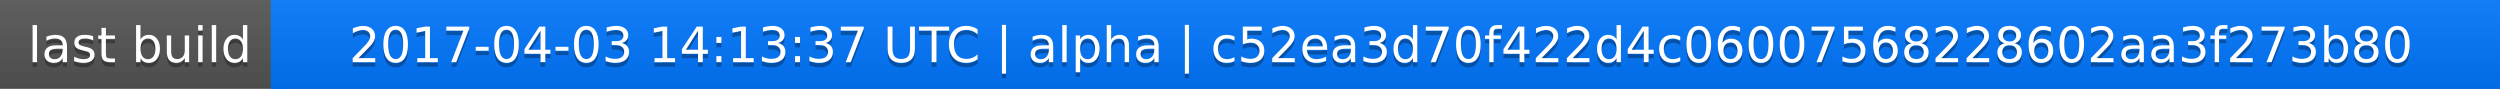
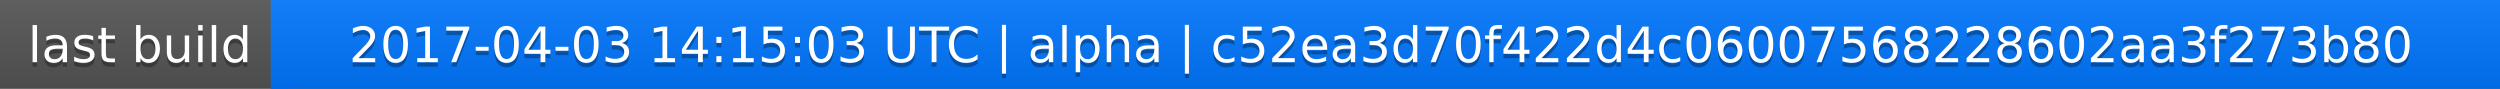
<svg xmlns="http://www.w3.org/2000/svg" width="563" height="20">
  <linearGradient id="a" x2="0" y2="100%">
    <stop offset="0" stop-color="#bbb" stop-opacity=".1" />
    <stop offset="1" stop-opacity=".1" />
  </linearGradient>
  <rect rx="0" width="563" height="20" fill="#555" />
  <rect rx="0" x="61" width="502" height="20" fill="#07f" />
  <path fill="#07f" d="M61 0h4v20h-4z" />
  <rect rx="0" width="563" height="20" fill="url(#a)" />
  <g fill="#fff" text-anchor="middle" font-family="DejaVu Sans,Verdana,Geneva,sans-serif" font-size="11">
    <text x="31.5" y="15" fill="#010101" fill-opacity=".3">last build</text>
    <text x="31.5" y="14">last build</text>
-     <text x="311" y="15" fill="#010101" fill-opacity=".3">2017-04-03 14:13:37 UTC | alpha | c52ea3d70f422d4c06007568228602aa3f273b80</text>
-     <text x="311" y="14">2017-04-03 14:13:37 UTC | alpha | c52ea3d70f422d4c06007568228602aa3f273b80</text>
+     <text x="311" y="15" fill="#010101" fill-opacity=".3">2017-04-03 14:15:03 UTC | alpha | c52ea3d70f422d4c06007568228602aa3f273b80</text>
+     <text x="311" y="14">2017-04-03 14:15:03 UTC | alpha | c52ea3d70f422d4c06007568228602aa3f273b80</text>
  </g>
</svg>
